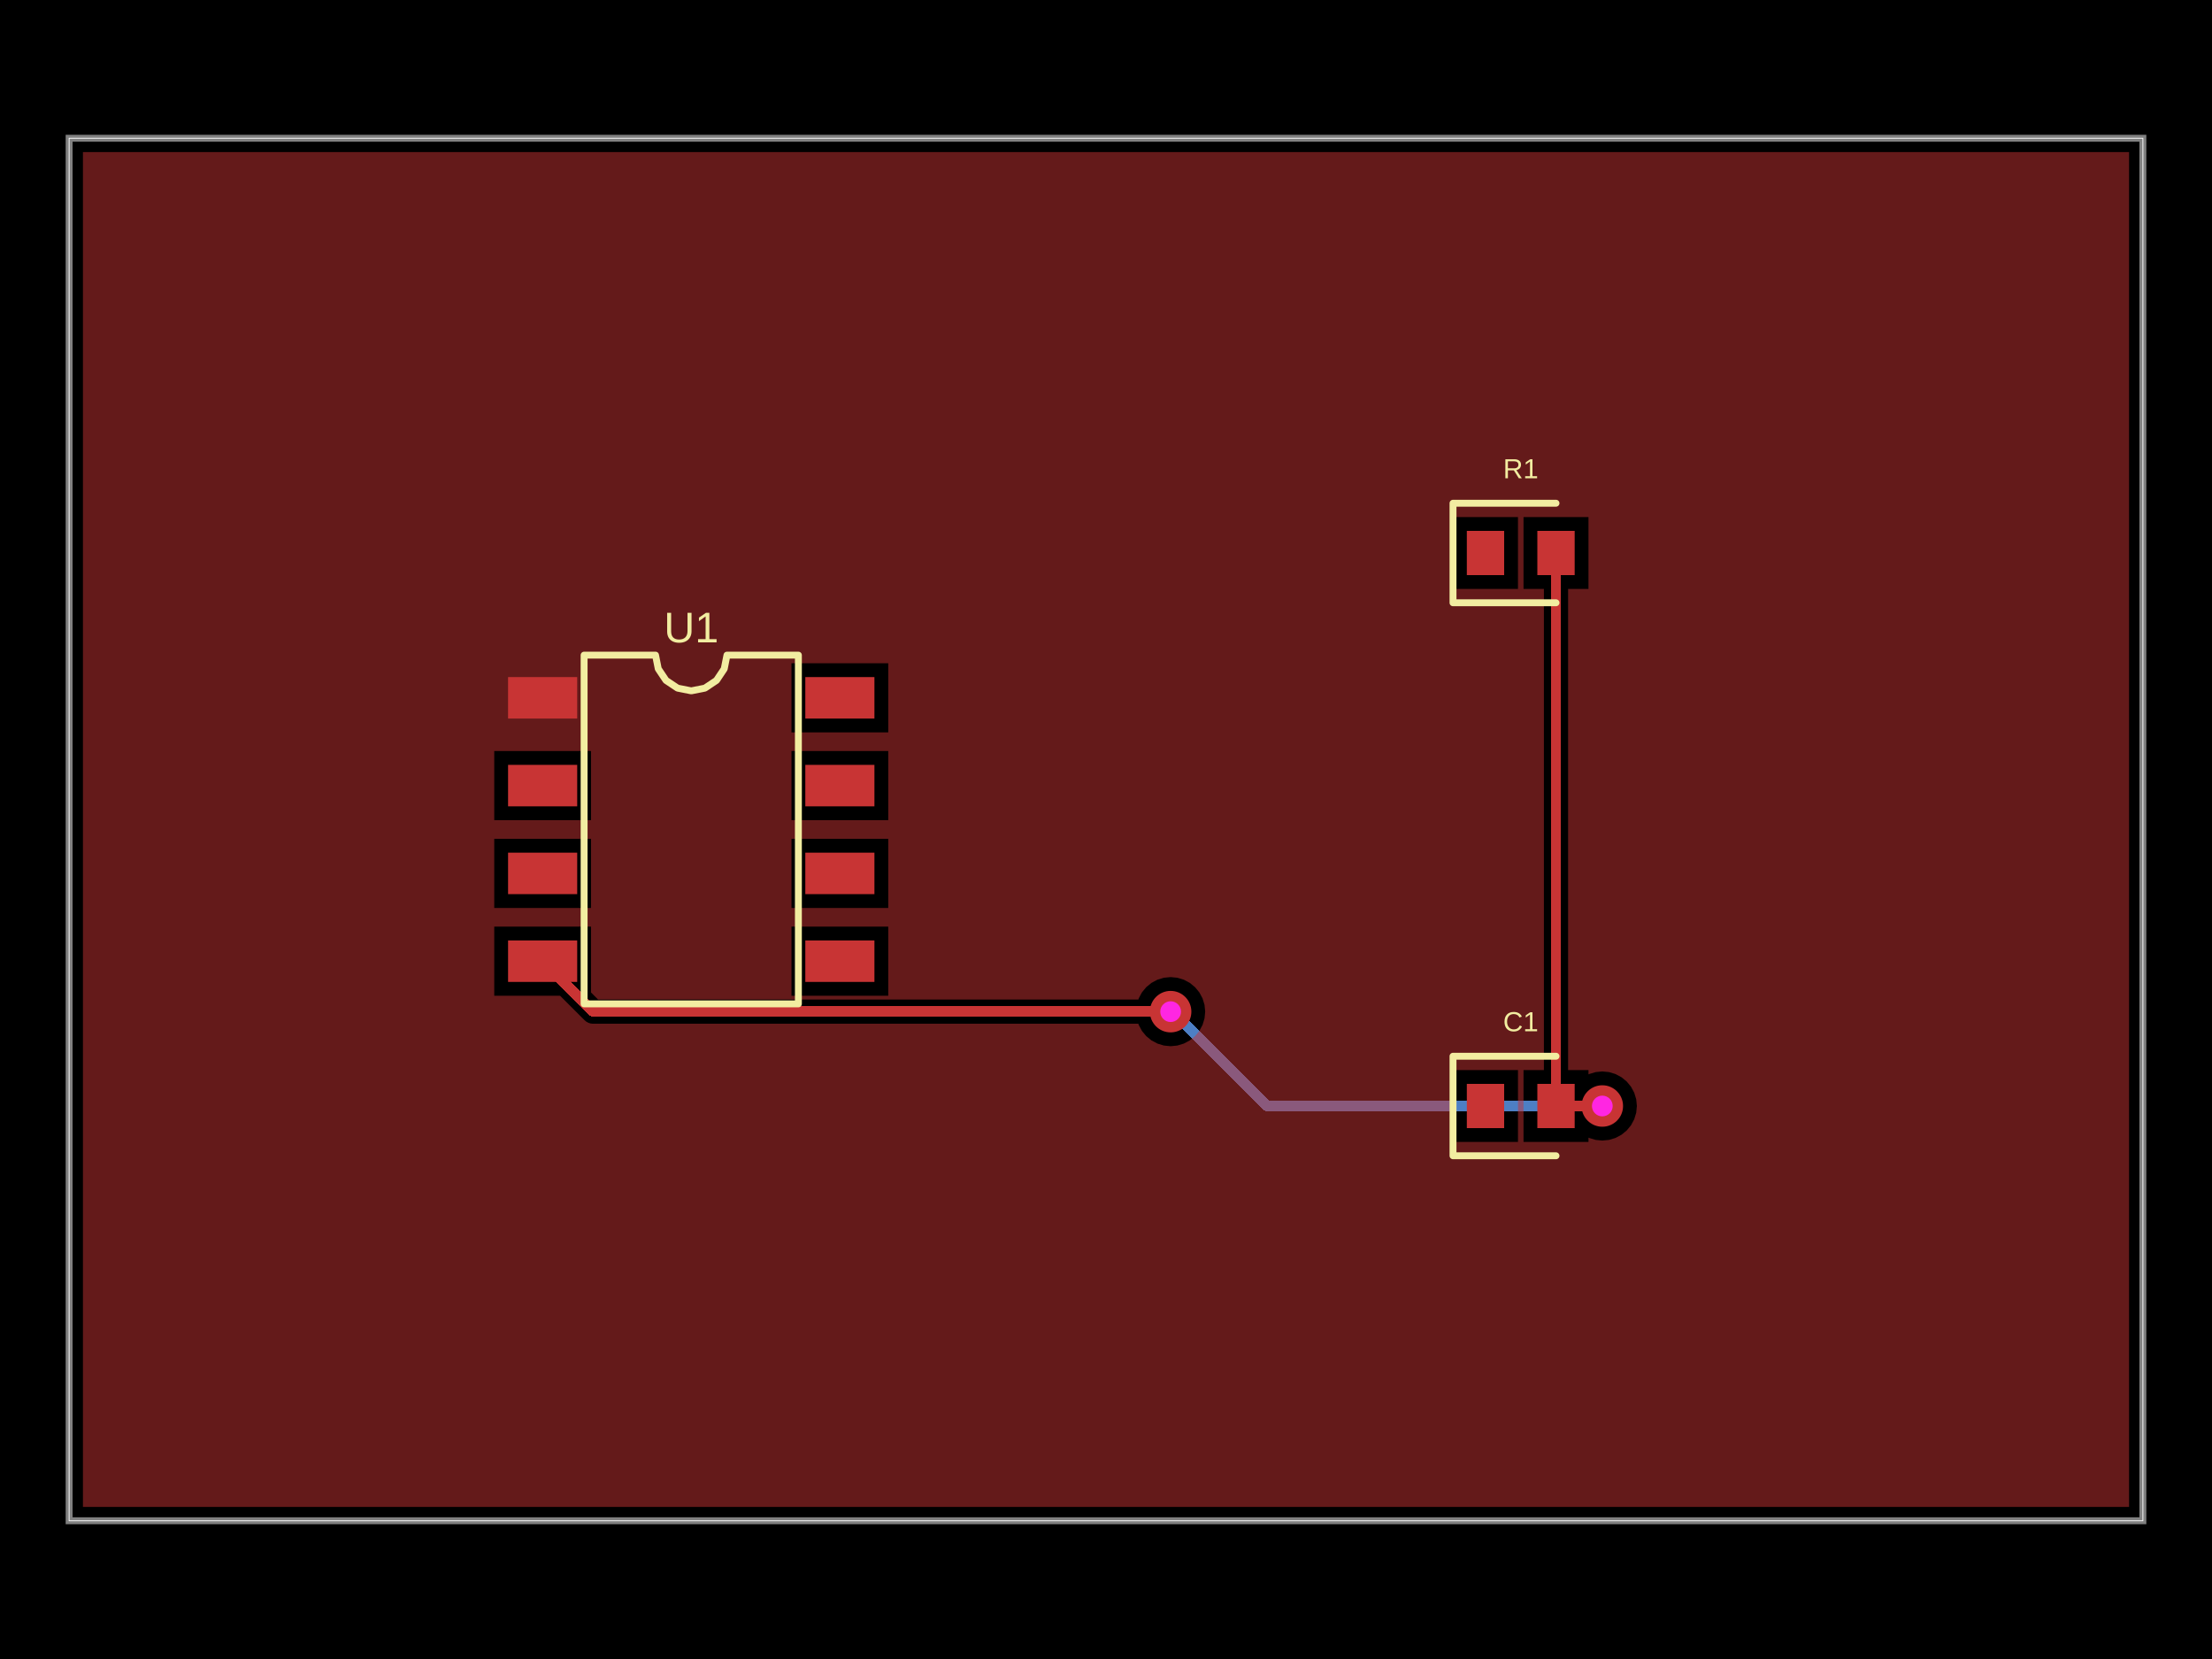
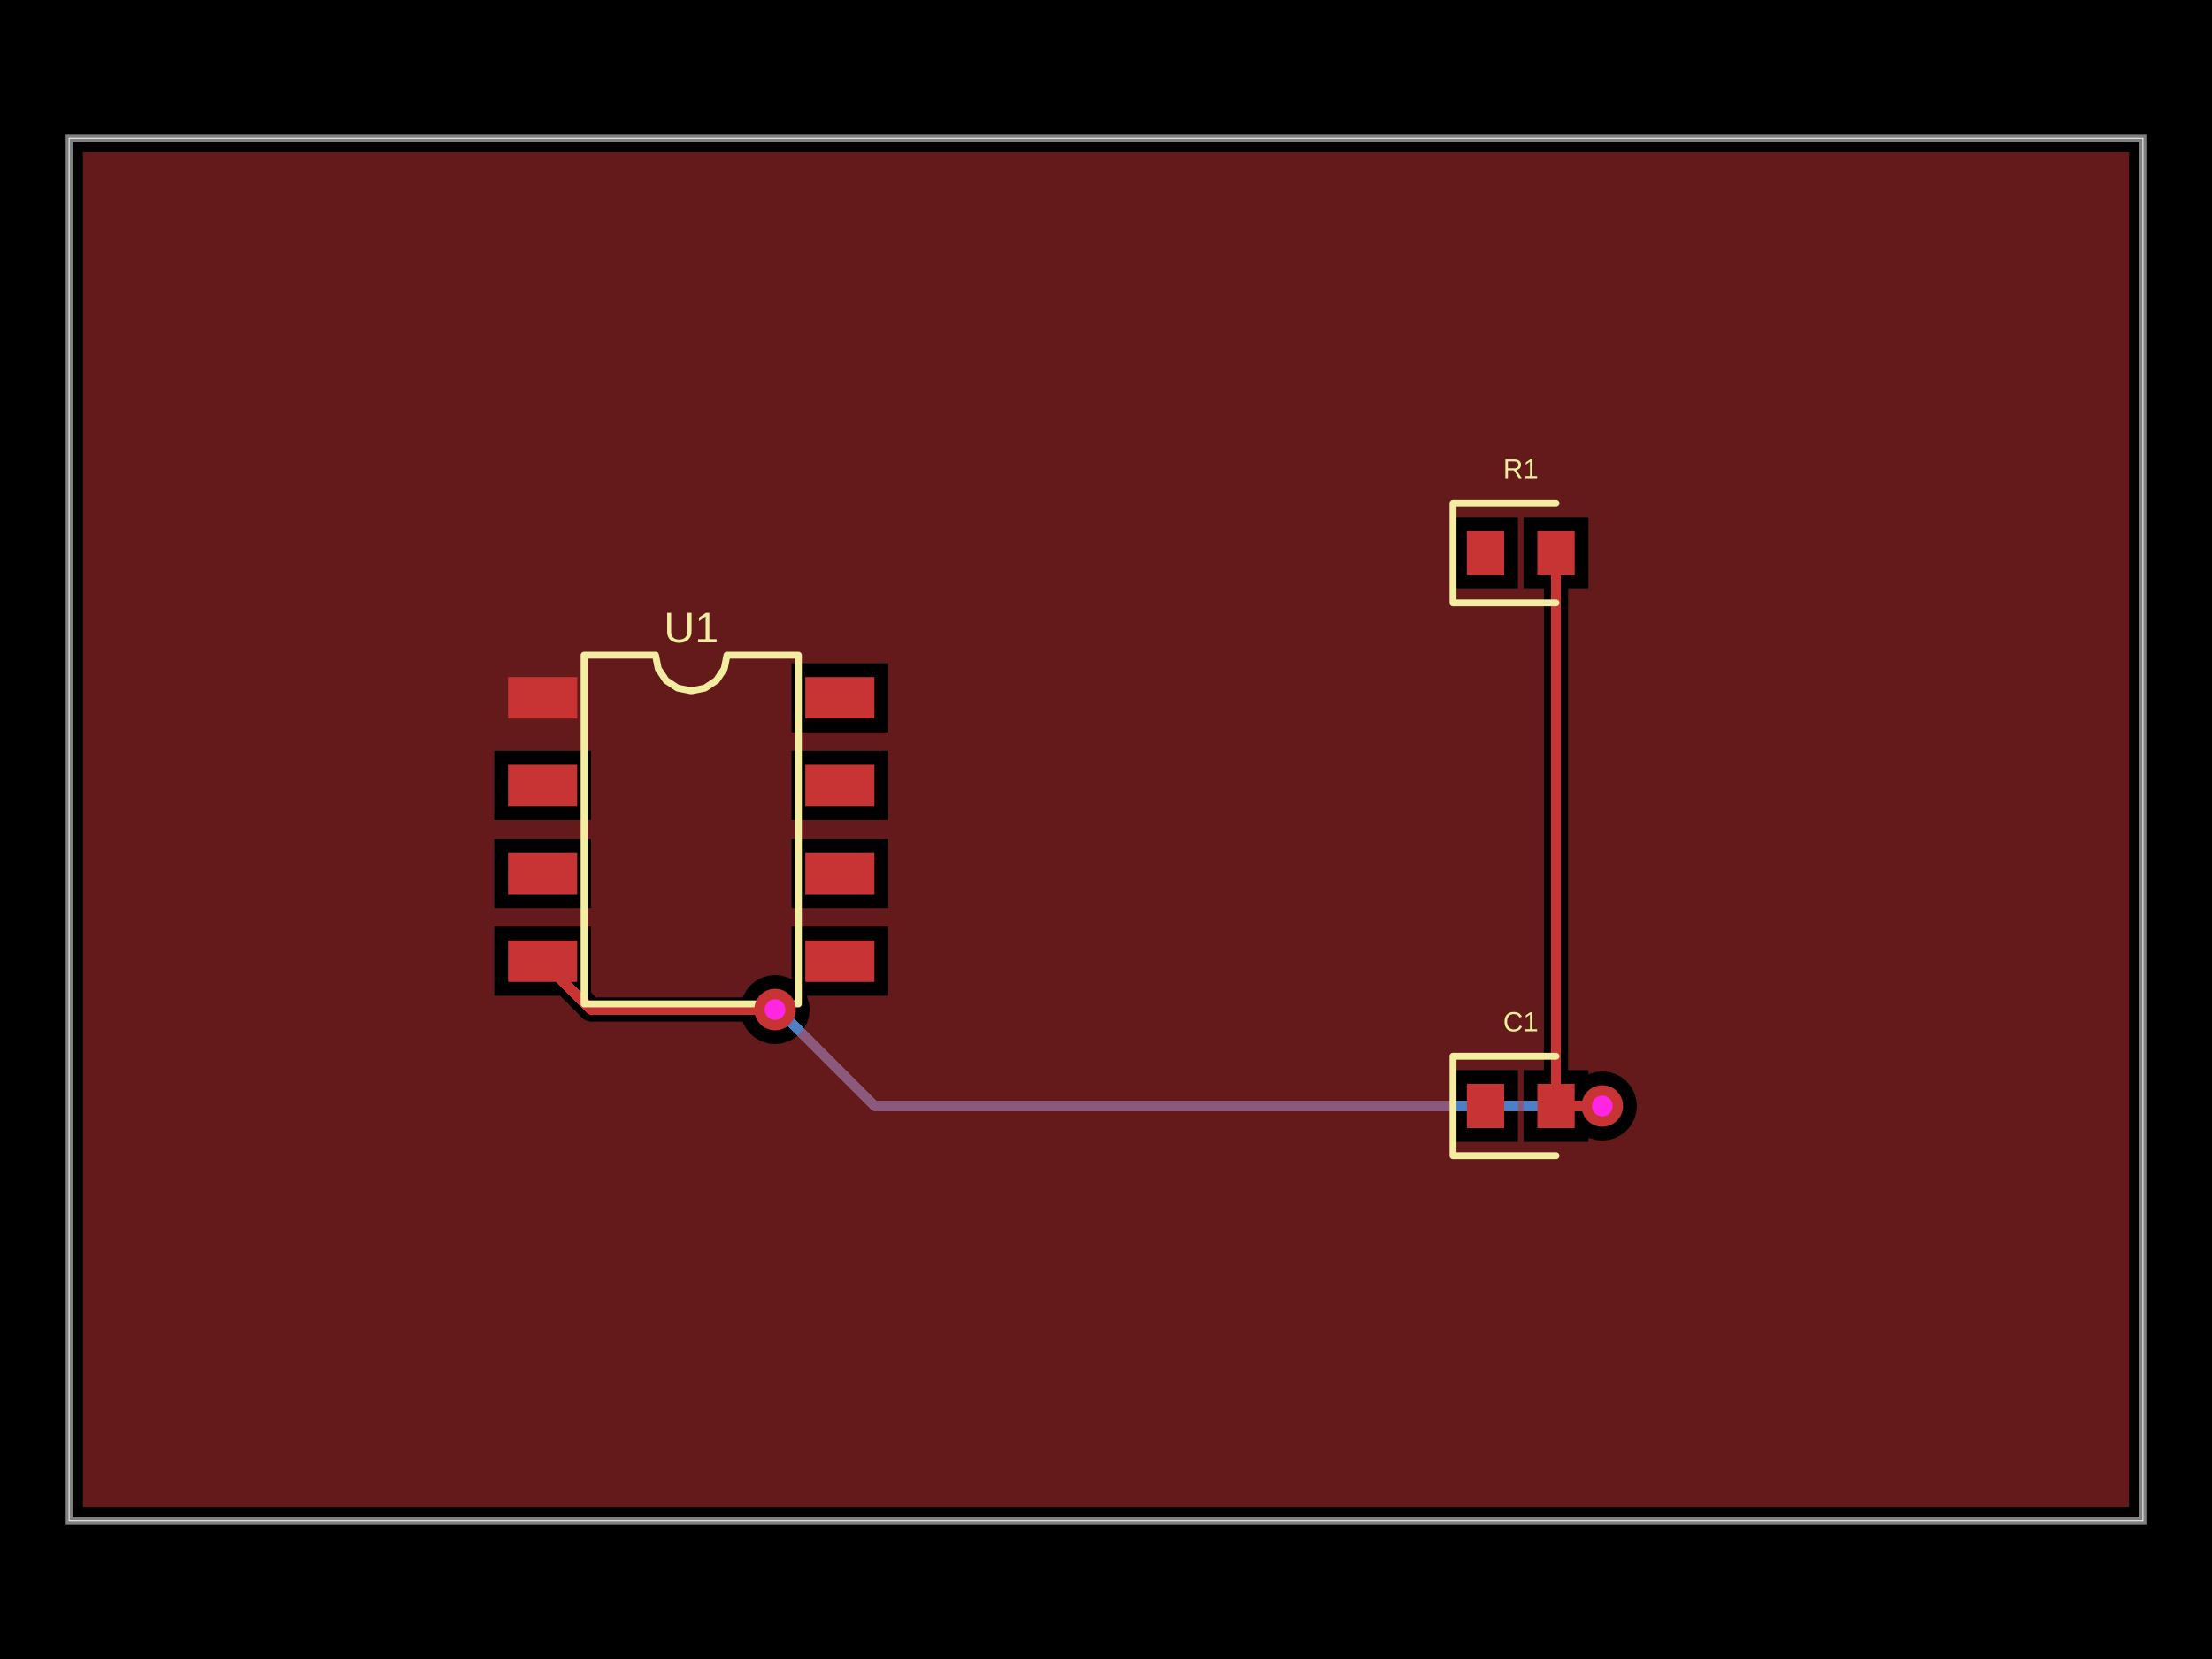
- <svg xmlns="http://www.w3.org/2000/svg" width="800" height="600" data-software-used-string="@tscircuit/core@0.0.946">
+ <svg xmlns="http://www.w3.org/2000/svg" width="800" height="600" data-software-used-string="@tscircuit/core@0.0.959">
  <style />
  <rect class="boundary" x="0" y="0" fill="#000" width="800" height="600" data-type="pcb_background" data-pcb-layer="global" />
  <rect class="pcb-boundary" fill="none" stroke="#fff" stroke-width="0.3" x="25" y="50" width="750" height="500" data-type="pcb_boundary" data-pcb-layer="global" />
  <path class="pcb-board" d="M 25 550 L 775 550 L 775 50 L 25 50 Z" fill="none" stroke="rgba(255, 255, 255, 0.5)" stroke-width="2.5" data-type="pcb_board" data-pcb-layer="board" />
  <path class="pcb-trace" stroke="rgb(77, 127, 196)" fill="none" d="M 579.5 400 L 579.5 400" stroke-width="3.75" stroke-linecap="round" stroke-linejoin="round" shape-rendering="crispEdges" data-type="pcb_trace" data-pcb-layer="bottom" />
-   <path class="pcb-trace" stroke="rgb(77, 127, 196)" fill="none" d="M 579.5 400 L 458.233 400" stroke-width="3.75" stroke-linecap="round" stroke-linejoin="round" shape-rendering="crispEdges" data-type="pcb_trace" data-pcb-layer="bottom" />
-   <path class="pcb-trace" stroke="rgb(77, 127, 196)" fill="none" d="M 458.233 400 L 424.451 366.218" stroke-width="3.75" stroke-linecap="round" stroke-linejoin="round" shape-rendering="crispEdges" data-type="pcb_trace" data-pcb-layer="bottom" />
-   <path class="pcb-trace" stroke="rgb(77, 127, 196)" fill="none" d="M 424.451 366.218 L 423.375 365.875" stroke-width="3.75" stroke-linecap="round" stroke-linejoin="round" shape-rendering="crispEdges" data-type="pcb_trace" data-pcb-layer="bottom" />
-   <path class="pcb-trace" stroke="rgb(77, 127, 196)" fill="none" d="M 423.375 365.875 L 423.375 365.875" stroke-width="3.75" stroke-linecap="round" stroke-linejoin="round" shape-rendering="crispEdges" data-type="pcb_trace" data-pcb-layer="bottom" />
+   <path class="pcb-trace" stroke="rgb(77, 127, 196)" fill="none" d="M 579.5 400 L 316.312 400" stroke-width="3.75" stroke-linecap="round" stroke-linejoin="round" shape-rendering="crispEdges" data-type="pcb_trace" data-pcb-layer="bottom" />
+   <path class="pcb-trace" stroke="rgb(77, 127, 196)" fill="none" d="M 316.312 400 L 281.459 365.147" stroke-width="3.75" stroke-linecap="round" stroke-linejoin="round" shape-rendering="crispEdges" data-type="pcb_trace" data-pcb-layer="bottom" />
+   <path class="pcb-trace" stroke="rgb(77, 127, 196)" fill="none" d="M 281.459 365.147 L 280.312 365.125" stroke-width="3.75" stroke-linecap="round" stroke-linejoin="round" shape-rendering="crispEdges" data-type="pcb_trace" data-pcb-layer="bottom" />
+   <path class="pcb-trace" stroke="rgb(77, 127, 196)" fill="none" d="M 280.312 365.125 L 280.312 365.125" stroke-width="3.75" stroke-linecap="round" stroke-linejoin="round" shape-rendering="crispEdges" data-type="pcb_trace" data-pcb-layer="bottom" />
  <rect class="pcb-pad" fill="rgb(200, 52, 52)" x="183.75" y="244.875" width="25" height="15" data-type="pcb_smtpad" data-pcb-layer="top" />
  <rect class="pcb-pad" fill="rgb(200, 52, 52)" x="183.75" y="276.625" width="25" height="15" data-type="pcb_smtpad" data-pcb-layer="top" />
  <rect class="pcb-pad" fill="rgb(200, 52, 52)" x="183.75" y="308.375" width="25" height="15" data-type="pcb_smtpad" data-pcb-layer="top" />
  <rect class="pcb-pad" fill="rgb(200, 52, 52)" x="183.75" y="340.125" width="25" height="15" data-type="pcb_smtpad" data-pcb-layer="top" />
  <rect class="pcb-pad" fill="rgb(200, 52, 52)" x="291.25" y="340.125" width="25" height="15" data-type="pcb_smtpad" data-pcb-layer="top" />
  <rect class="pcb-pad" fill="rgb(200, 52, 52)" x="291.25" y="308.375" width="25" height="15" data-type="pcb_smtpad" data-pcb-layer="top" />
  <rect class="pcb-pad" fill="rgb(200, 52, 52)" x="291.25" y="276.625" width="25" height="15" data-type="pcb_smtpad" data-pcb-layer="top" />
  <rect class="pcb-pad" fill="rgb(200, 52, 52)" x="291.25" y="244.875" width="25" height="15" data-type="pcb_smtpad" data-pcb-layer="top" />
  <rect class="pcb-pad" fill="rgb(200, 52, 52)" x="530.5" y="192" width="13.5" height="16" data-type="pcb_smtpad" data-pcb-layer="top" />
  <rect class="pcb-pad" fill="rgb(200, 52, 52)" x="556" y="192" width="13.5" height="16" data-type="pcb_smtpad" data-pcb-layer="top" />
  <rect class="pcb-pad" fill="rgb(200, 52, 52)" x="530.5" y="392" width="13.5" height="16" data-type="pcb_smtpad" data-pcb-layer="top" />
  <rect class="pcb-pad" fill="rgb(200, 52, 52)" x="556" y="392" width="13.5" height="16" data-type="pcb_smtpad" data-pcb-layer="top" />
  <path class="pcb-trace" stroke="rgb(200, 52, 52)" fill="none" d="M 562.75 400 L 562.75 200" stroke-width="3.75" stroke-linecap="round" stroke-linejoin="round" shape-rendering="crispEdges" data-type="pcb_trace" data-pcb-layer="top" />
  <path class="pcb-trace" stroke="rgb(200, 52, 52)" fill="none" d="M 562.75 200 L 562.75 200" stroke-width="3.75" stroke-linecap="round" stroke-linejoin="round" shape-rendering="crispEdges" data-type="pcb_trace" data-pcb-layer="top" />
  <path class="pcb-trace" stroke="rgb(200, 52, 52)" fill="none" d="M 562.75 400 L 575.247 400" stroke-width="3.75" stroke-linecap="round" stroke-linejoin="round" shape-rendering="crispEdges" data-type="pcb_trace" data-pcb-layer="top" />
  <path class="pcb-trace" stroke="rgb(200, 52, 52)" fill="none" d="M 575.247 400 L 575.247 400" stroke-width="3.75" stroke-linecap="round" stroke-linejoin="round" shape-rendering="crispEdges" data-type="pcb_trace" data-pcb-layer="top" />
  <path class="pcb-trace" stroke="rgb(200, 52, 52)" fill="none" d="M 575.247 400 L 579.5 400" stroke-width="3.75" stroke-linecap="round" stroke-linejoin="round" shape-rendering="crispEdges" data-type="pcb_trace" data-pcb-layer="top" />
  <path class="pcb-trace" stroke="rgb(200, 52, 52)" fill="none" d="M 579.5 400 L 579.5 400" stroke-width="3.75" stroke-linecap="round" stroke-linejoin="round" shape-rendering="crispEdges" data-type="pcb_trace" data-pcb-layer="top" />
-   <path class="pcb-trace" stroke="rgb(200, 52, 52)" fill="none" d="M 423.375 365.875 L 423.375 365.875" stroke-width="3.75" stroke-linecap="round" stroke-linejoin="round" shape-rendering="crispEdges" data-type="pcb_trace" data-pcb-layer="top" />
-   <path class="pcb-trace" stroke="rgb(200, 52, 52)" fill="none" d="M 423.375 365.875 L 214.5 365.875" stroke-width="3.75" stroke-linecap="round" stroke-linejoin="round" shape-rendering="crispEdges" data-type="pcb_trace" data-pcb-layer="top" />
-   <path class="pcb-trace" stroke="rgb(200, 52, 52)" fill="none" d="M 214.5 365.875 L 196.25 347.625" stroke-width="3.75" stroke-linecap="round" stroke-linejoin="round" shape-rendering="crispEdges" data-type="pcb_trace" data-pcb-layer="top" />
-   <path class="pcb-copper-pour pcb-copper-pour-brep" d="M 30 545 L 30 55 L 770 55 L 770 545 L 30 545 Z M 411.703 361.5 L 216.312 361.5 L 213.75 358.938 L 213.75 335.125 L 178.75 335.125 L 178.75 360.125 L 202.563 360.125 L 211.406 368.969 L 212.069 369.513 L 212.826 369.917 L 213.646 370.166 L 214.5 370.25 L 411.703 370.25 L 411.827 370.659 L 412.982 372.82 L 414.536 374.714 L 416.43 376.268 L 418.591 377.423 L 420.936 378.135 L 423.375 378.375 L 425.814 378.135 L 428.159 377.423 L 430.32 376.268 L 432.214 374.714 L 433.768 372.82 L 434.923 370.659 L 435.635 368.314 L 435.875 365.875 L 435.635 363.436 L 434.923 361.091 L 433.768 358.93 L 432.214 357.036 L 430.32 355.482 L 428.159 354.327 L 425.814 353.615 L 423.375 353.375 L 420.936 353.615 L 418.591 354.327 L 416.43 355.482 L 414.536 357.036 L 412.982 358.93 L 411.827 361.091 L 411.703 361.5 Z M 574.5 411.433 L 574.716 411.548 L 577.061 412.26 L 579.5 412.5 L 581.939 412.26 L 584.284 411.548 L 586.445 410.393 L 588.339 408.839 L 589.893 406.945 L 591.048 404.784 L 591.76 402.439 L 592 400 L 591.76 397.561 L 591.048 395.216 L 589.893 393.055 L 588.339 391.161 L 586.445 389.607 L 584.284 388.452 L 581.939 387.74 L 579.5 387.5 L 577.061 387.74 L 574.716 388.452 L 574.5 388.567 L 574.5 387 L 567.125 387 L 567.125 213 L 574.5 213 L 574.5 187 L 551 187 L 551 213 L 558.375 213 L 558.375 387 L 551 387 L 551 413 L 574.5 413 L 574.5 411.433 Z M 286.25 360.125 L 321.25 360.125 L 321.25 335.125 L 286.25 335.125 L 286.25 360.125 Z M 286.25 264.875 L 321.25 264.875 L 321.25 239.875 L 286.25 239.875 L 286.25 264.875 Z M 286.25 328.375 L 321.25 328.375 L 321.25 303.375 L 286.25 303.375 L 286.25 328.375 Z M 286.25 296.625 L 321.25 296.625 L 321.25 271.625 L 286.25 271.625 L 286.25 296.625 Z M 178.75 296.625 L 213.75 296.625 L 213.75 271.625 L 178.75 271.625 L 178.75 296.625 Z M 178.75 328.375 L 213.75 328.375 L 213.75 303.375 L 178.75 303.375 L 178.75 328.375 Z M 525.5 213 L 549 213 L 549 187 L 525.5 187 L 525.5 213 Z M 525.5 413 L 549 413 L 549 387 L 525.5 387 L 525.5 413 Z" fill="rgb(200, 52, 52)" fill-rule="evenodd" fill-opacity="0.5" data-type="pcb_copper_pour" data-pcb-layer="top" />
+   <path class="pcb-trace" stroke="rgb(200, 52, 52)" fill="none" d="M 280.312 365.125 L 280.312 365.125" stroke-width="3.75" stroke-linecap="round" stroke-linejoin="round" shape-rendering="crispEdges" data-type="pcb_trace" data-pcb-layer="top" />
+   <path class="pcb-trace" stroke="rgb(200, 52, 52)" fill="none" d="M 280.312 365.125 L 213.75 365.125" stroke-width="3.75" stroke-linecap="round" stroke-linejoin="round" shape-rendering="crispEdges" data-type="pcb_trace" data-pcb-layer="top" />
+   <path class="pcb-trace" stroke="rgb(200, 52, 52)" fill="none" d="M 213.75 365.125 L 196.25 347.625" stroke-width="3.75" stroke-linecap="round" stroke-linejoin="round" shape-rendering="crispEdges" data-type="pcb_trace" data-pcb-layer="top" />
+   <path class="pcb-copper-pour pcb-copper-pour-brep" d="M 30 545 L 30 55 L 770 55 L 770 545 L 30 545 Z M 574.5 411.433 L 574.716 411.548 L 577.061 412.26 L 579.5 412.5 L 581.939 412.26 L 584.284 411.548 L 586.445 410.393 L 588.339 408.839 L 589.893 406.945 L 591.048 404.784 L 591.76 402.439 L 592 400 L 591.76 397.561 L 591.048 395.216 L 589.893 393.055 L 588.339 391.161 L 586.445 389.607 L 584.284 388.452 L 581.939 387.74 L 579.5 387.5 L 577.061 387.74 L 574.716 388.452 L 574.5 388.567 L 574.5 387 L 567.125 387 L 567.125 213 L 574.5 213 L 574.5 187 L 551 187 L 551 213 L 558.375 213 L 558.375 387 L 551 387 L 551 413 L 574.5 413 L 574.5 411.433 Z M 286.25 354.193 L 285.096 353.577 L 282.751 352.865 L 280.312 352.625 L 277.874 352.865 L 275.529 353.577 L 273.368 354.732 L 271.474 356.286 L 269.919 358.18 L 268.764 360.341 L 268.64 360.75 L 215.562 360.75 L 213.75 358.938 L 213.75 335.125 L 178.75 335.125 L 178.75 360.125 L 202.563 360.125 L 210.656 368.219 L 211.319 368.763 L 212.076 369.167 L 212.896 369.416 L 213.75 369.5 L 268.64 369.5 L 268.764 369.909 L 269.919 372.07 L 271.474 373.964 L 273.368 375.518 L 275.529 376.673 L 277.874 377.385 L 280.312 377.625 L 282.751 377.385 L 285.096 376.673 L 287.257 375.518 L 289.151 373.964 L 290.706 372.07 L 291.861 369.909 L 292.572 367.564 L 292.812 365.125 L 292.572 362.686 L 291.861 360.341 L 291.745 360.125 L 321.25 360.125 L 321.25 335.125 L 286.25 335.125 L 286.25 354.193 Z M 286.25 264.875 L 321.25 264.875 L 321.25 239.875 L 286.25 239.875 L 286.25 264.875 Z M 286.25 328.375 L 321.25 328.375 L 321.25 303.375 L 286.25 303.375 L 286.25 328.375 Z M 286.25 296.625 L 321.25 296.625 L 321.25 271.625 L 286.25 271.625 L 286.25 296.625 Z M 178.75 296.625 L 213.75 296.625 L 213.75 271.625 L 178.75 271.625 L 178.75 296.625 Z M 178.75 328.375 L 213.75 328.375 L 213.75 303.375 L 178.75 303.375 L 178.75 328.375 Z M 525.5 213 L 549 213 L 549 187 L 525.5 187 L 525.5 213 Z M 525.5 413 L 549 413 L 549 387 L 525.5 387 L 525.5 413 Z" fill="rgb(200, 52, 52)" fill-rule="evenodd" fill-opacity="0.5" data-type="pcb_copper_pour" data-pcb-layer="top" />
  <path class="pcb-silkscreen pcb-silkscreen-top" d="M 211.25 363.062 L 211.25 236.938 L 237.083 236.938 L 238.067 241.88 L 240.867 246.071 L 245.057 248.871 L 250 249.854 L 254.943 248.871 L 259.133 246.071 L 261.933 241.88 L 262.917 236.938 L 288.75 236.938 L 288.75 363.062 L 211.25 363.062 Z" fill="none" stroke="#f2eda1" stroke-width="2.5" stroke-linecap="round" stroke-linejoin="round" data-pcb-component-id="pcb_component_0" data-pcb-silkscreen-path-id="pcb_silkscreen_path_0" data-type="pcb_silkscreen_path" data-pcb-layer="top" />
  <text x="0" y="0" dx="0" dy="0" fill="#f2eda1" font-family="Arial, sans-serif" font-size="15.51" text-anchor="middle" dominant-baseline="central" transform="matrix(1,0,0,1,250,226.9375)" class="pcb-silkscreen-text pcb-silkscreen-top" data-pcb-silkscreen-text-id="pcb_component_0" stroke="none" data-type="pcb_silkscreen_text" data-pcb-layer="top">U1</text>
  <path class="pcb-silkscreen pcb-silkscreen-top" d="M 562.75 182 L 525.5 182 L 525.5 218 L 562.75 218" fill="none" stroke="#f2eda1" stroke-width="2.5" stroke-linecap="round" stroke-linejoin="round" data-pcb-component-id="pcb_component_1" data-pcb-silkscreen-path-id="pcb_silkscreen_path_1" data-type="pcb_silkscreen_path" data-pcb-layer="top" />
  <text x="0" y="0" dx="0" dy="0" fill="#f2eda1" font-family="Arial, sans-serif" font-size="10" text-anchor="middle" dominant-baseline="central" transform="matrix(1,0,0,1,550,169.5)" class="pcb-silkscreen-text pcb-silkscreen-top" data-pcb-silkscreen-text-id="pcb_component_1" stroke="none" data-type="pcb_silkscreen_text" data-pcb-layer="top">R1</text>
  <path class="pcb-silkscreen pcb-silkscreen-top" d="M 562.75 382 L 525.5 382 L 525.5 418 L 562.75 418" fill="none" stroke="#f2eda1" stroke-width="2.5" stroke-linecap="round" stroke-linejoin="round" data-pcb-component-id="pcb_component_2" data-pcb-silkscreen-path-id="pcb_silkscreen_path_2" data-type="pcb_silkscreen_path" data-pcb-layer="top" />
  <text x="0" y="0" dx="0" dy="0" fill="#f2eda1" font-family="Arial, sans-serif" font-size="10" text-anchor="middle" dominant-baseline="central" transform="matrix(1,0,0,1,550,369.5)" class="pcb-silkscreen-text pcb-silkscreen-top" data-pcb-silkscreen-text-id="pcb_component_2" stroke="none" data-type="pcb_silkscreen_text" data-pcb-layer="top">C1</text>
  <g data-type="pcb_via" data-pcb-layer="through">
    <circle class="pcb-hole-outer" fill="rgb(200, 52, 52)" cx="579.5" cy="400" r="7.5" data-type="pcb_via" data-pcb-layer="top" />
    <circle class="pcb-hole-inner" fill="#FF26E2" cx="579.5" cy="400" r="3.75" data-type="pcb_via" data-pcb-layer="drill" />
  </g>
  <g data-type="pcb_via" data-pcb-layer="through">
-     <circle class="pcb-hole-outer" fill="rgb(200, 52, 52)" cx="423.375" cy="365.875" r="7.5" data-type="pcb_via" data-pcb-layer="top" />
-     <circle class="pcb-hole-inner" fill="#FF26E2" cx="423.375" cy="365.875" r="3.75" data-type="pcb_via" data-pcb-layer="drill" />
+     <circle class="pcb-hole-outer" fill="rgb(200, 52, 52)" cx="280.312" cy="365.125" r="7.5" data-type="pcb_via" data-pcb-layer="top" />
+     <circle class="pcb-hole-inner" fill="#FF26E2" cx="280.312" cy="365.125" r="3.75" data-type="pcb_via" data-pcb-layer="drill" />
  </g>
</svg>
